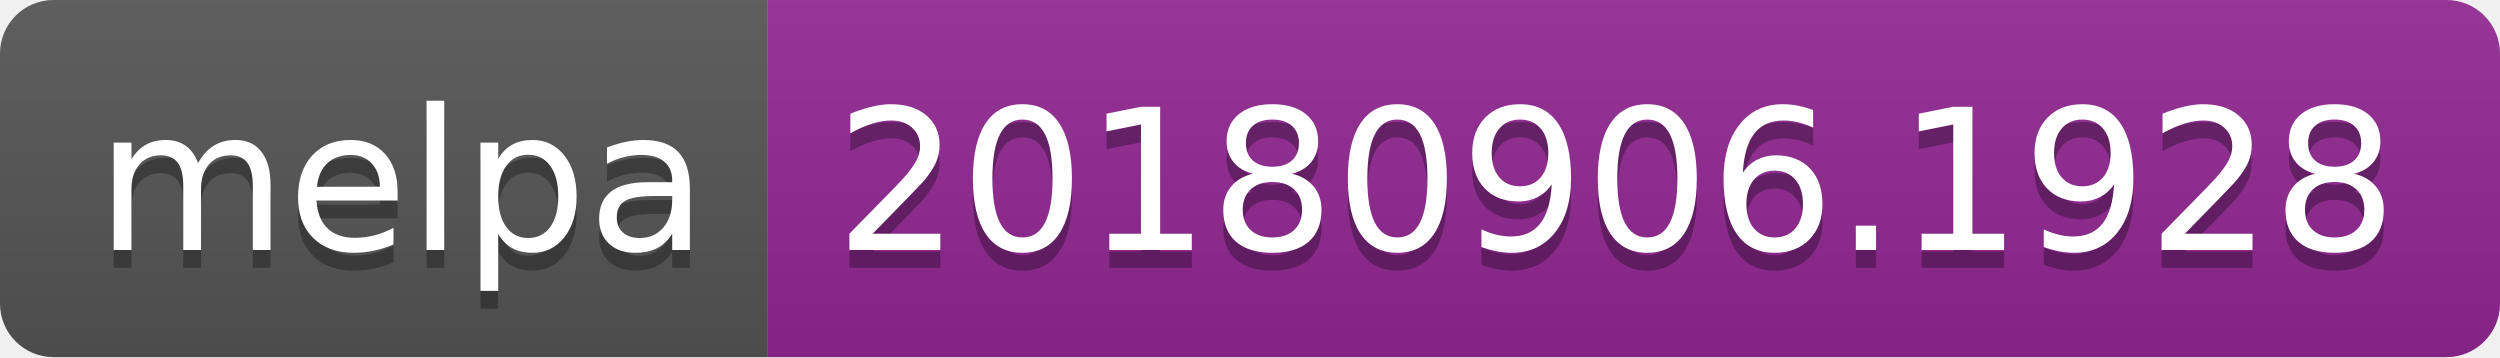
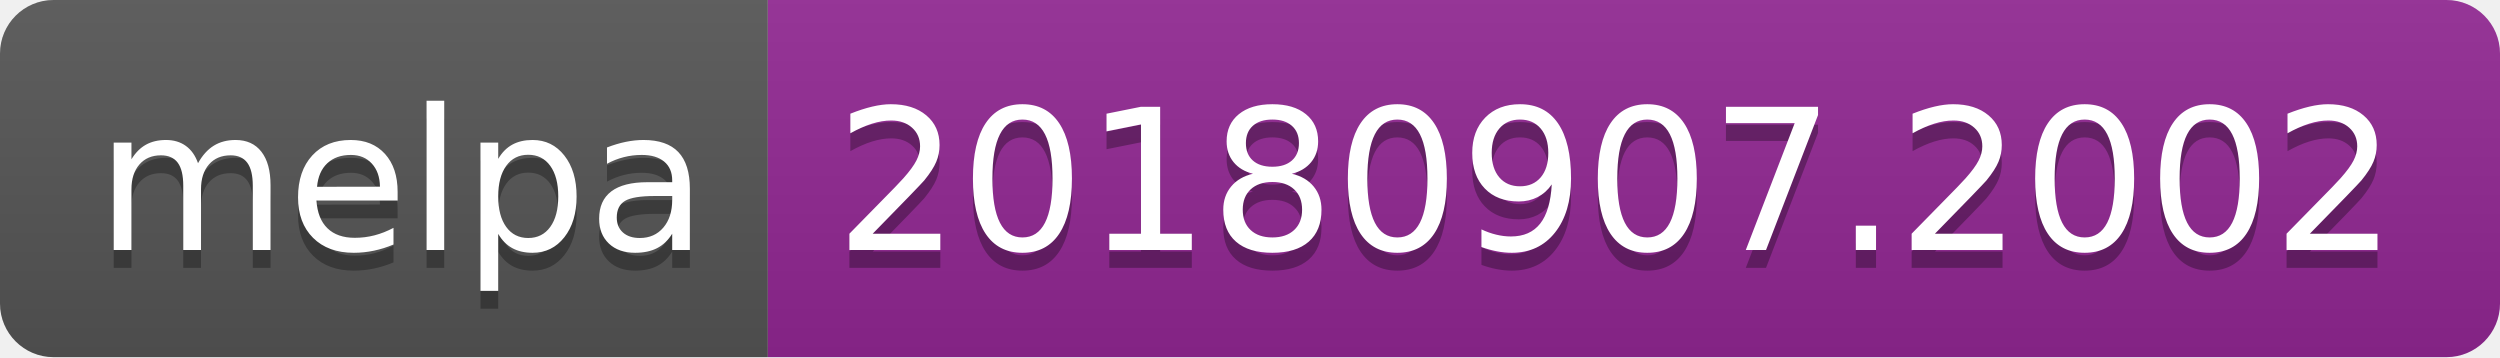
<svg xmlns="http://www.w3.org/2000/svg" width="140" height="20">
  <linearGradient id="b" x2="0" y2="100%">
    <stop offset="0" stop-color="#bbb" stop-opacity=".1" />
    <stop offset="1" stop-opacity=".1" />
  </linearGradient>
  <clipPath id="a">
    <rect width="140" height="20" rx="3" fill="#fff" />
  </clipPath>
  <g clip-path="url(#a)">
    <path fill="#555" d="M0 0h43v20H0z" />
    <path fill="#922793" d="M43 0h97v20H43z" />
    <path fill="url(#b)" d="M0 0h140v20H0z" />
  </g>
  <g fill="#fff" text-anchor="middle" font-family="DejaVu Sans,Verdana,Geneva,sans-serif" font-size="110">
    <text x="225" y="150" fill="#010101" fill-opacity=".3" transform="scale(.1)" textLength="330">melpa</text>
    <text x="225" y="140" transform="scale(.1)" textLength="330">melpa</text>
-     <text x="905" y="150" fill="#010101" fill-opacity=".3" transform="scale(.1)" textLength="870">20180906.1928</text>
-     <text x="905" y="140" transform="scale(.1)" textLength="870">20180906.1928</text>
+     <text x="905" y="150" fill="#010101" fill-opacity=".3" transform="scale(.1)" textLength="870">20180907.2002</text>
+     <text x="905" y="140" transform="scale(.1)" textLength="870">20180907.2002</text>
  </g>
</svg>
